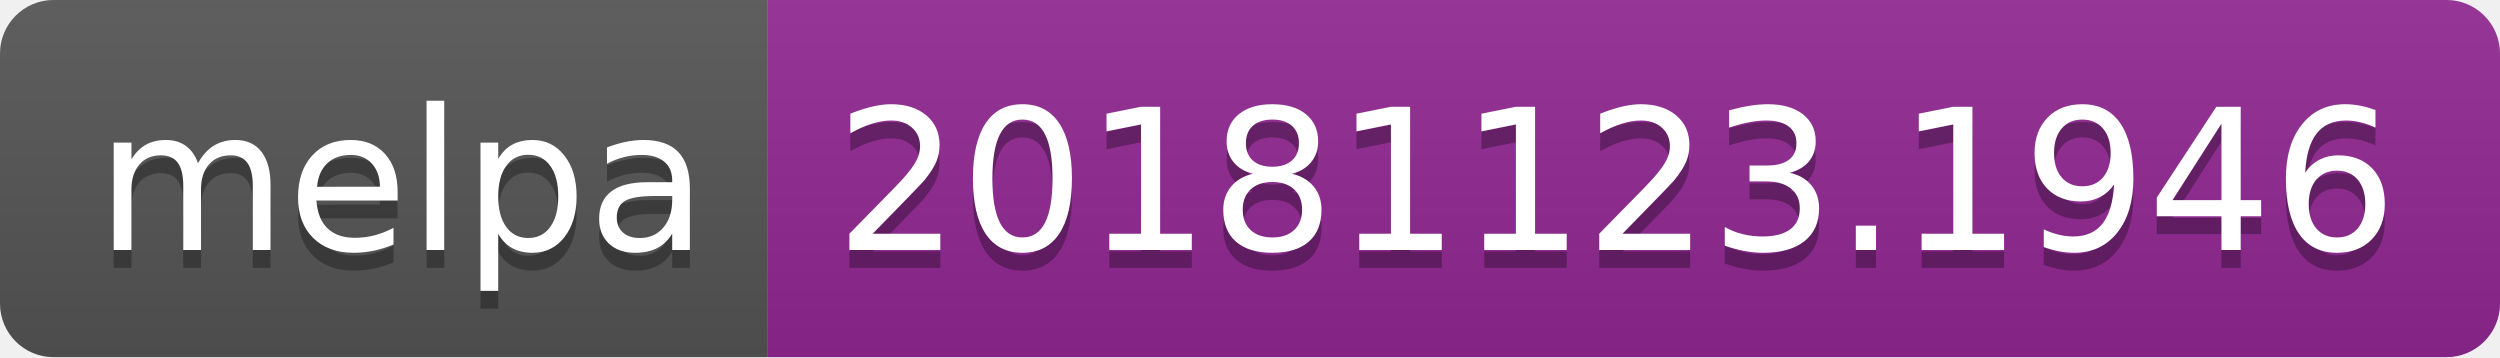
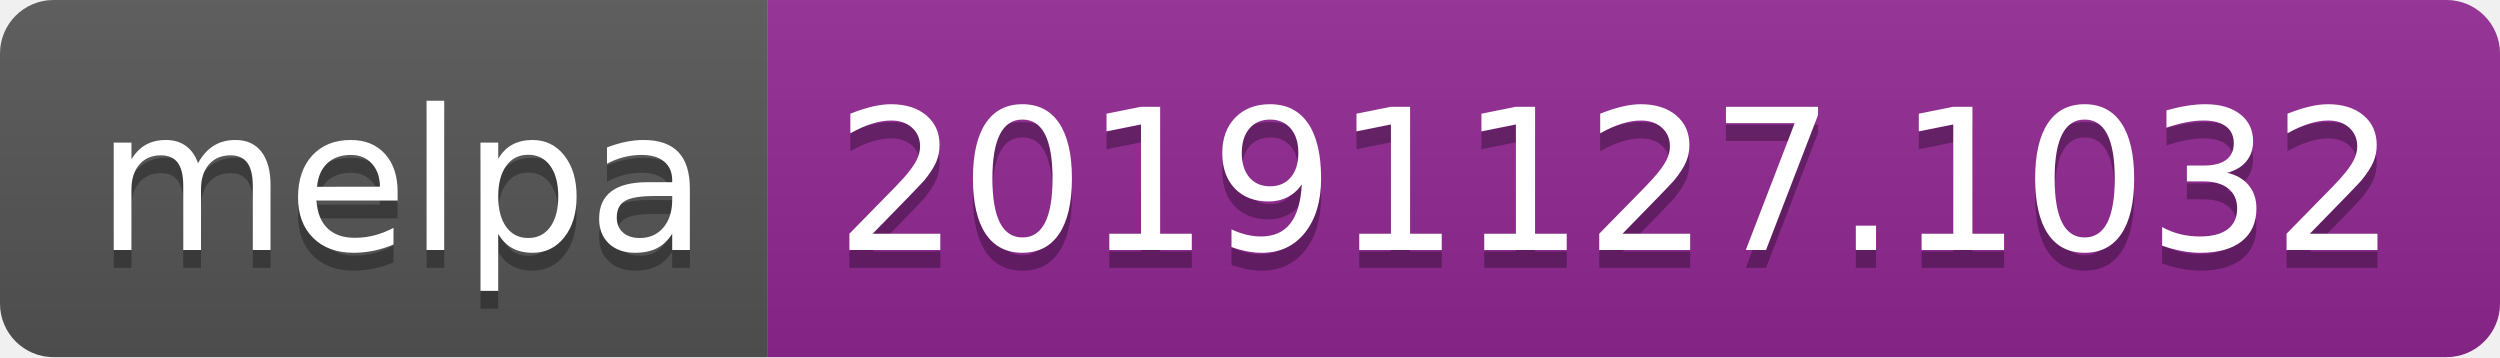
<svg xmlns="http://www.w3.org/2000/svg" width="140" height="20">
  <linearGradient id="b" x2="0" y2="100%">
    <stop offset="0" stop-color="#bbb" stop-opacity=".1" />
    <stop offset="1" stop-opacity=".1" />
  </linearGradient>
  <clipPath id="a">
    <rect width="140" height="20" rx="3" fill="#fff" />
  </clipPath>
  <g clip-path="url(#a)">
    <path fill="#555" d="M0 0h43v20H0z" />
    <path fill="#922793" d="M43 0h97v20H43z" />
    <path fill="url(#b)" d="M0 0h140v20H0z" />
  </g>
  <g fill="#fff" text-anchor="middle" font-family="DejaVu Sans,Verdana,Geneva,sans-serif" font-size="110">
    <text x="225" y="150" fill="#010101" fill-opacity=".3" transform="scale(.1)" textLength="330">melpa</text>
    <text x="225" y="140" transform="scale(.1)" textLength="330">melpa</text>
-     <text x="905" y="150" fill="#010101" fill-opacity=".3" transform="scale(.1)" textLength="870">20181123.1946</text>
-     <text x="905" y="140" transform="scale(.1)" textLength="870">20181123.1946</text>
+     <text x="905" y="150" fill="#010101" fill-opacity=".3" transform="scale(.1)" textLength="870">20191127.1032</text>
+     <text x="905" y="140" transform="scale(.1)" textLength="870">20191127.1032</text>
  </g>
</svg>
